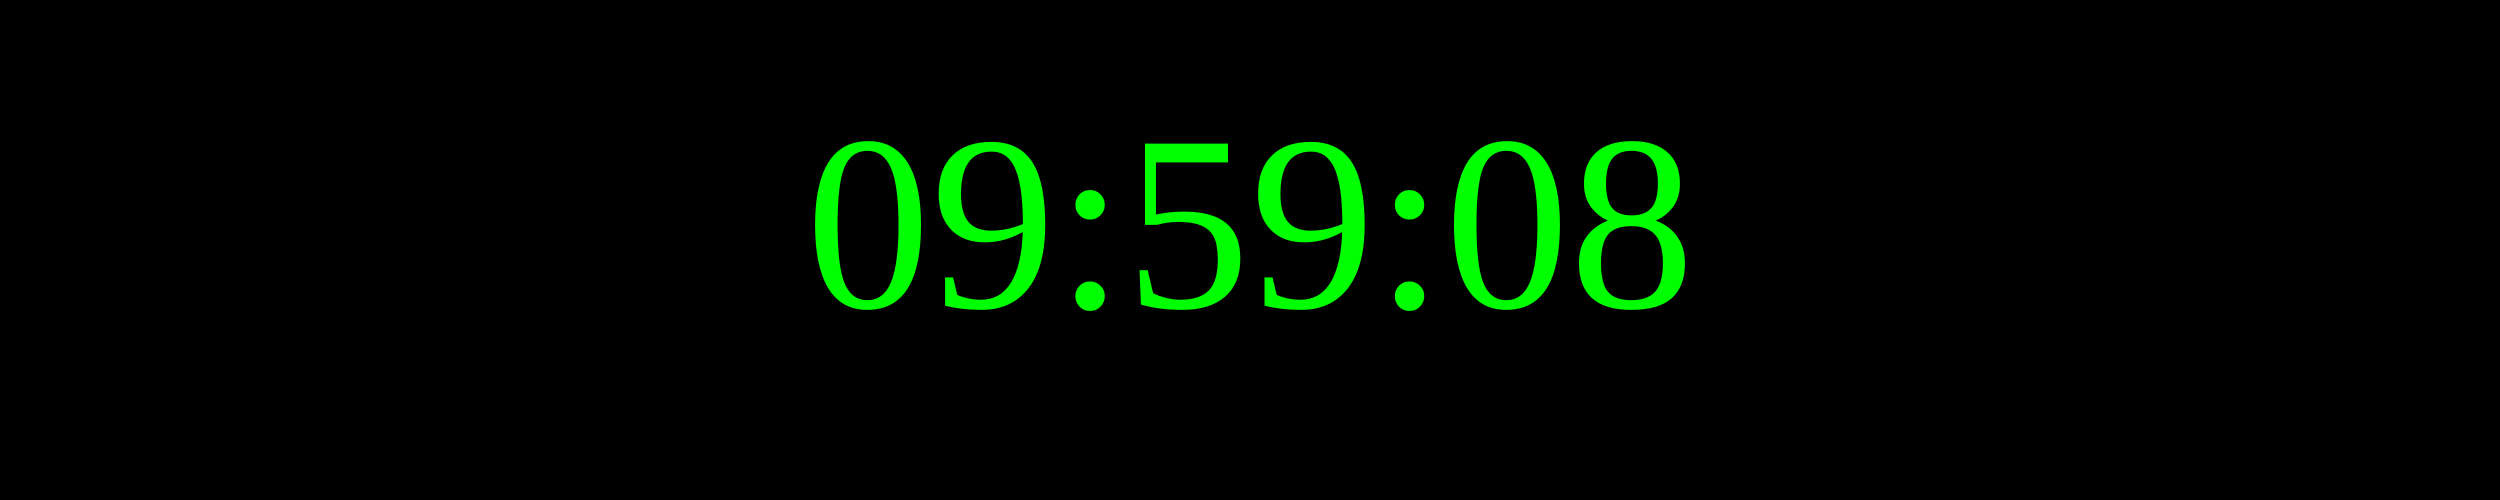
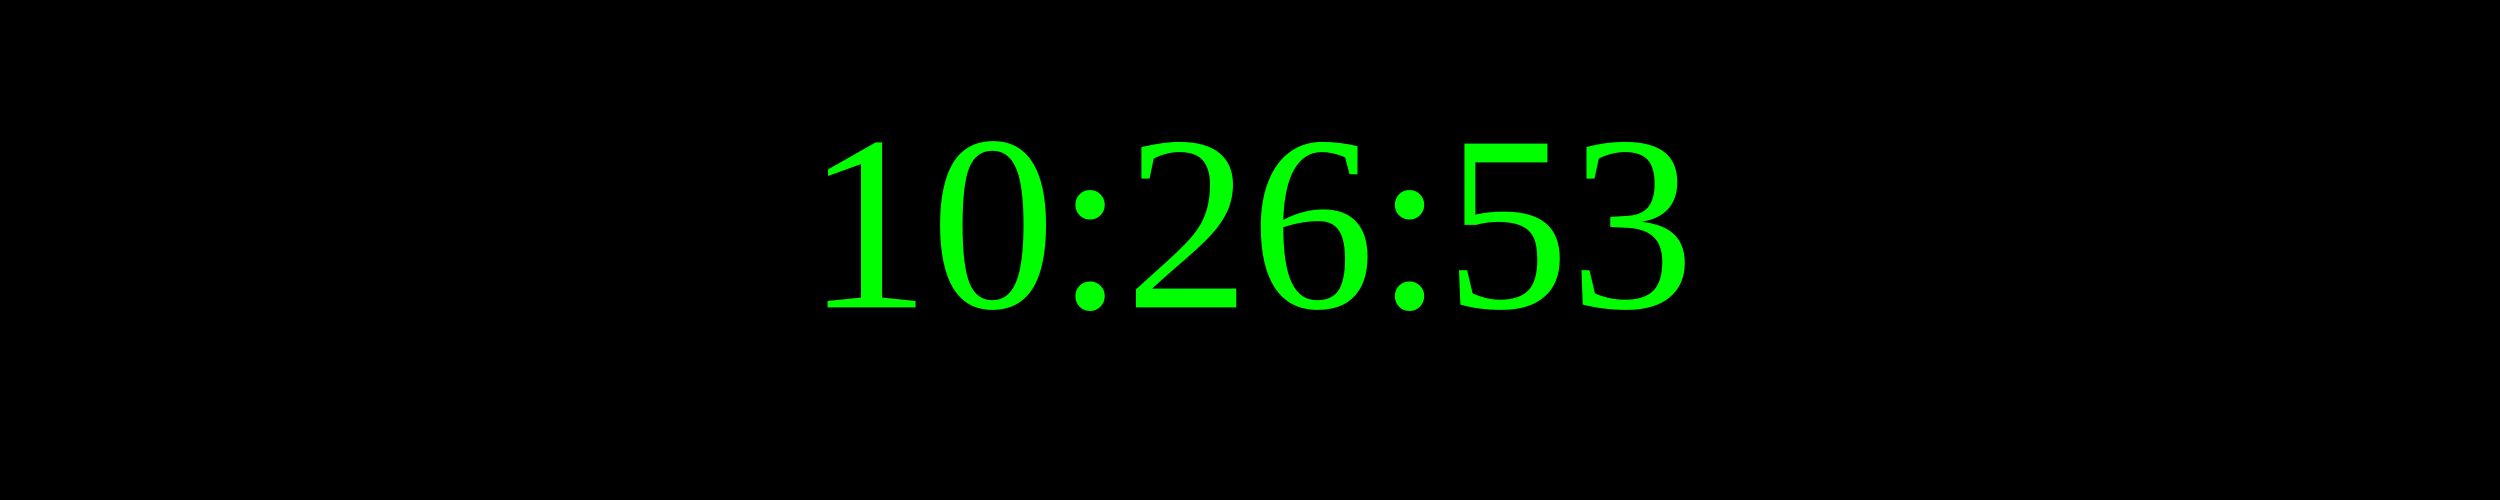
<svg xmlns="http://www.w3.org/2000/svg" width="250" height="50">
  <rect width="100%" height="100%" fill="black" />
  <text x="50%" y="50%" font-size="25" fill="lime" text-anchor="middle" dominant-baseline="middle">
- 09:59:08
+ 10:26:53
</text>
</svg>
